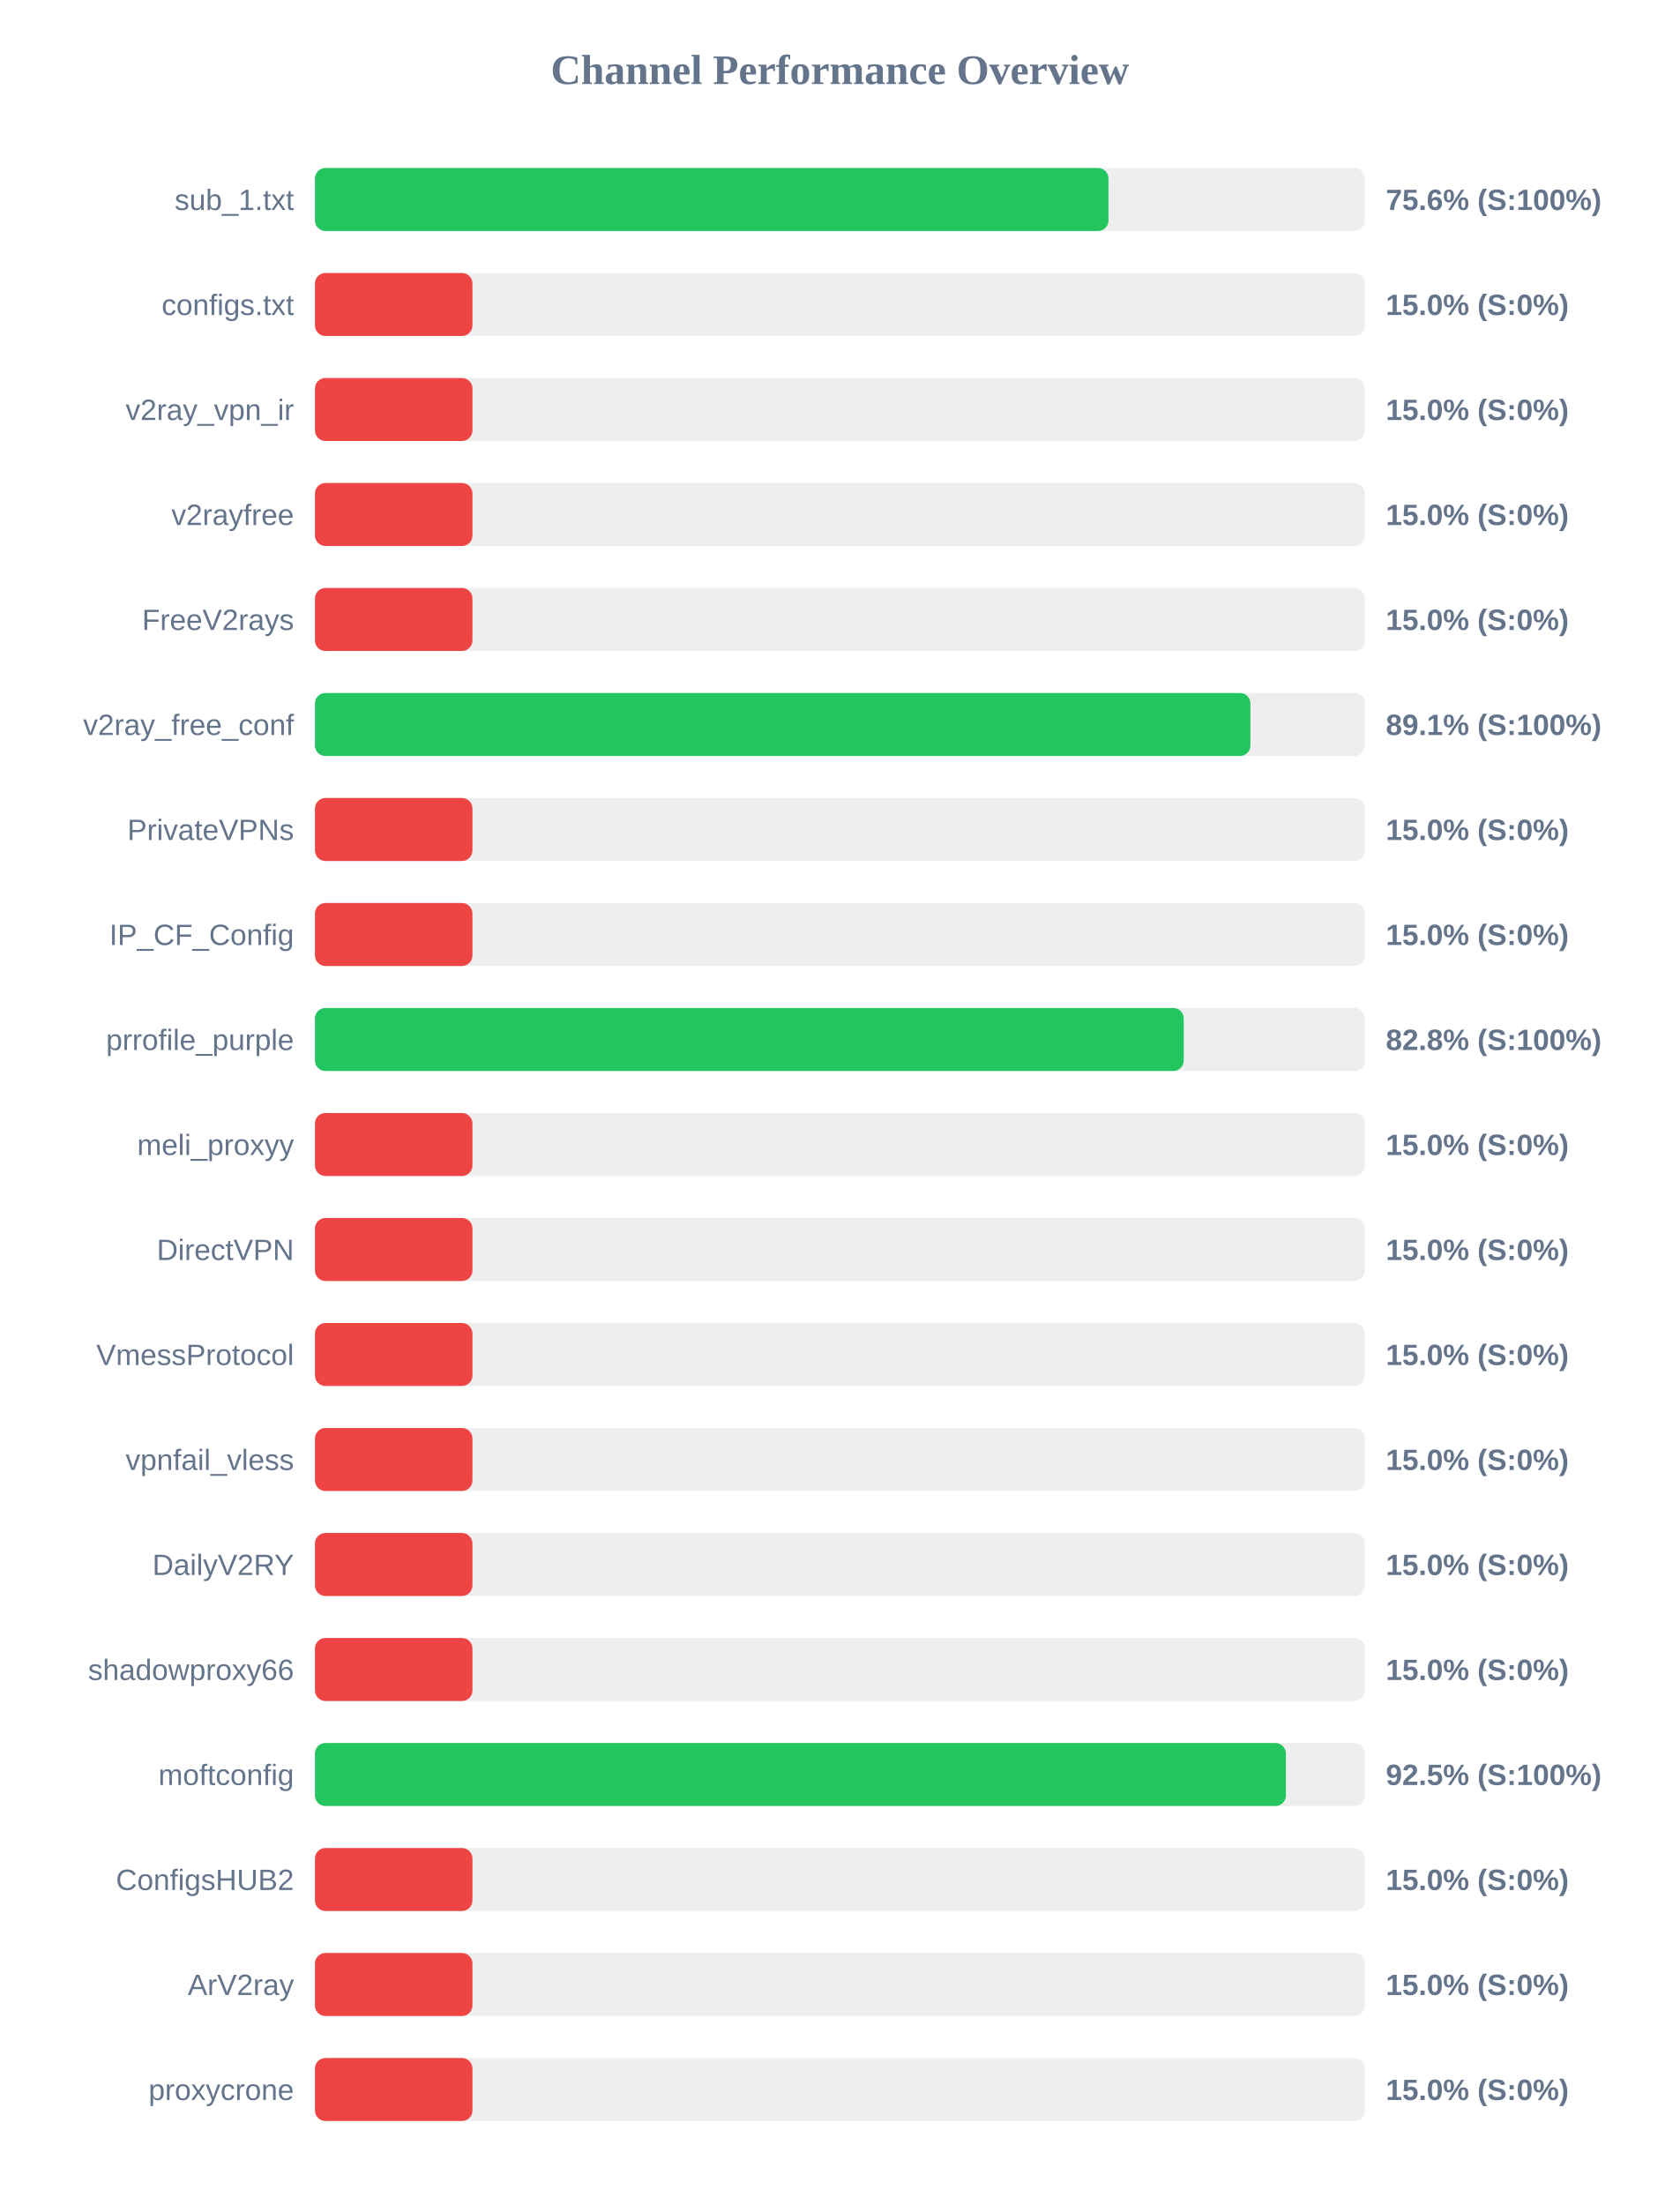
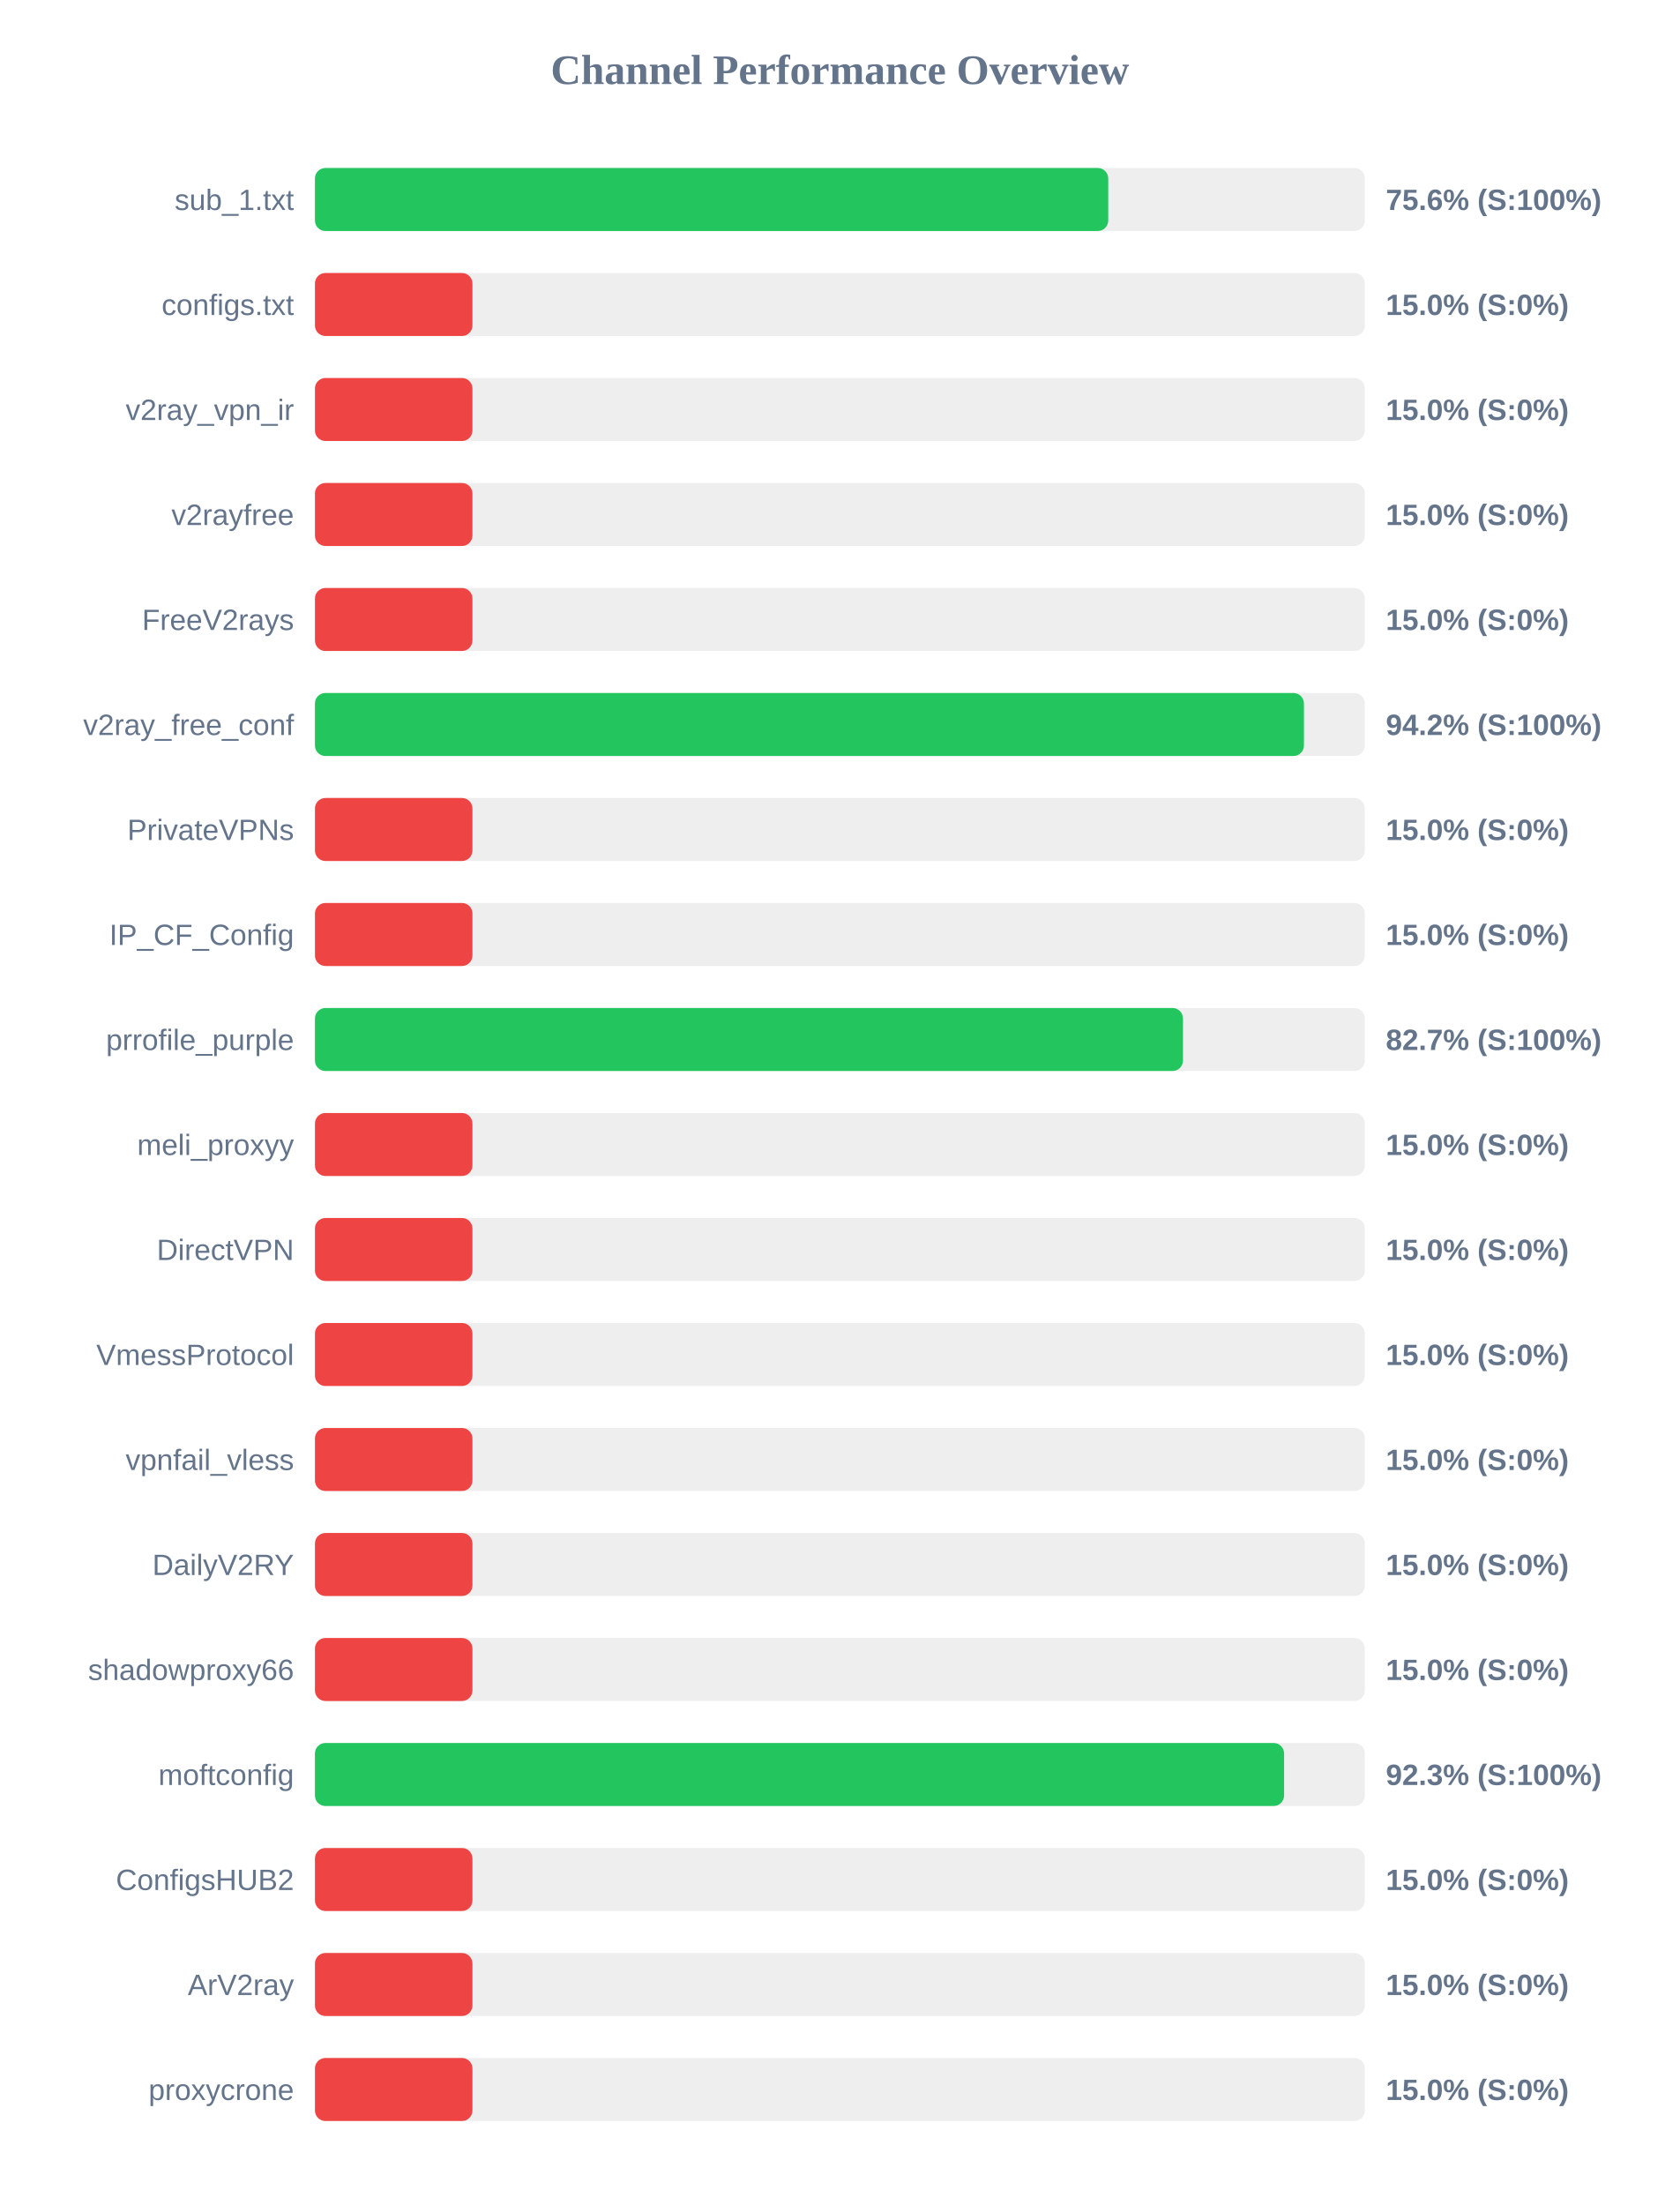
<svg xmlns="http://www.w3.org/2000/svg" width="800" height="1050" version="1.1">
  <style>
        .row { font: 14px Arial; fill: #64748b; }
        .score { font: bold 14px Arial; fill: #64748b; }
    </style>
  <text x="400" y="40" text-anchor="middle" font-size="20px" font-weight="bold" fill="#64748b">Channel Performance Overview</text>
  <rect x="150" y="80" width="500" height="30" fill="#eee" rx="5" />
-   <rect x="150" y="80" width="377.9" height="30" fill="#22c55e" rx="5" />
+   <rect x="150" y="80" width="377.8" height="30" fill="#22c55e" rx="5" />
  <text x="140" y="100" text-anchor="end" class="row">sub_1.txt</text>
  <text x="660" y="100" text-anchor="start" class="score">75.6% (S:100%)</text>
  <rect x="150" y="130" width="500" height="30" fill="#eee" rx="5" />
  <rect x="150" y="130" width="75.0" height="30" fill="#ef4444" rx="5" />
  <text x="140" y="150" text-anchor="end" class="row">configs.txt</text>
  <text x="660" y="150" text-anchor="start" class="score">15.0% (S:0%)</text>
  <rect x="150" y="180" width="500" height="30" fill="#eee" rx="5" />
  <rect x="150" y="180" width="75.0" height="30" fill="#ef4444" rx="5" />
  <text x="140" y="200" text-anchor="end" class="row">v2ray_vpn_ir</text>
  <text x="660" y="200" text-anchor="start" class="score">15.0% (S:0%)</text>
  <rect x="150" y="230" width="500" height="30" fill="#eee" rx="5" />
  <rect x="150" y="230" width="75.0" height="30" fill="#ef4444" rx="5" />
  <text x="140" y="250" text-anchor="end" class="row">v2rayfree</text>
  <text x="660" y="250" text-anchor="start" class="score">15.0% (S:0%)</text>
  <rect x="150" y="280" width="500" height="30" fill="#eee" rx="5" />
  <rect x="150" y="280" width="75.0" height="30" fill="#ef4444" rx="5" />
  <text x="140" y="300" text-anchor="end" class="row">FreeV2rays</text>
  <text x="660" y="300" text-anchor="start" class="score">15.0% (S:0%)</text>
  <rect x="150" y="330" width="500" height="30" fill="#eee" rx="5" />
-   <rect x="150" y="330" width="445.5" height="30" fill="#22c55e" rx="5" />
+   <rect x="150" y="330" width="471.0" height="30" fill="#22c55e" rx="5" />
  <text x="140" y="350" text-anchor="end" class="row">v2ray_free_conf</text>
-   <text x="660" y="350" text-anchor="start" class="score">89.1% (S:100%)</text>
+   <text x="660" y="350" text-anchor="start" class="score">94.2% (S:100%)</text>
  <rect x="150" y="380" width="500" height="30" fill="#eee" rx="5" />
  <rect x="150" y="380" width="75.0" height="30" fill="#ef4444" rx="5" />
  <text x="140" y="400" text-anchor="end" class="row">PrivateVPNs</text>
  <text x="660" y="400" text-anchor="start" class="score">15.0% (S:0%)</text>
  <rect x="150" y="430" width="500" height="30" fill="#eee" rx="5" />
  <rect x="150" y="430" width="75.0" height="30" fill="#ef4444" rx="5" />
  <text x="140" y="450" text-anchor="end" class="row">IP_CF_Config</text>
  <text x="660" y="450" text-anchor="start" class="score">15.0% (S:0%)</text>
  <rect x="150" y="480" width="500" height="30" fill="#eee" rx="5" />
-   <rect x="150" y="480" width="413.75" height="30" fill="#22c55e" rx="5" />
+   <rect x="150" y="480" width="413.4" height="30" fill="#22c55e" rx="5" />
  <text x="140" y="500" text-anchor="end" class="row">prrofile_purple</text>
-   <text x="660" y="500" text-anchor="start" class="score">82.8% (S:100%)</text>
+   <text x="660" y="500" text-anchor="start" class="score">82.7% (S:100%)</text>
  <rect x="150" y="530" width="500" height="30" fill="#eee" rx="5" />
  <rect x="150" y="530" width="75.0" height="30" fill="#ef4444" rx="5" />
  <text x="140" y="550" text-anchor="end" class="row">meli_proxyy</text>
  <text x="660" y="550" text-anchor="start" class="score">15.0% (S:0%)</text>
  <rect x="150" y="580" width="500" height="30" fill="#eee" rx="5" />
  <rect x="150" y="580" width="75.0" height="30" fill="#ef4444" rx="5" />
  <text x="140" y="600" text-anchor="end" class="row">DirectVPN</text>
  <text x="660" y="600" text-anchor="start" class="score">15.0% (S:0%)</text>
  <rect x="150" y="630" width="500" height="30" fill="#eee" rx="5" />
  <rect x="150" y="630" width="75.0" height="30" fill="#ef4444" rx="5" />
  <text x="140" y="650" text-anchor="end" class="row">VmessProtocol</text>
  <text x="660" y="650" text-anchor="start" class="score">15.0% (S:0%)</text>
  <rect x="150" y="680" width="500" height="30" fill="#eee" rx="5" />
  <rect x="150" y="680" width="75.0" height="30" fill="#ef4444" rx="5" />
  <text x="140" y="700" text-anchor="end" class="row">vpnfail_vless</text>
  <text x="660" y="700" text-anchor="start" class="score">15.0% (S:0%)</text>
  <rect x="150" y="730" width="500" height="30" fill="#eee" rx="5" />
  <rect x="150" y="730" width="75.0" height="30" fill="#ef4444" rx="5" />
  <text x="140" y="750" text-anchor="end" class="row">DailyV2RY</text>
  <text x="660" y="750" text-anchor="start" class="score">15.0% (S:0%)</text>
  <rect x="150" y="780" width="500" height="30" fill="#eee" rx="5" />
  <rect x="150" y="780" width="75.0" height="30" fill="#ef4444" rx="5" />
  <text x="140" y="800" text-anchor="end" class="row">shadowproxy66</text>
  <text x="660" y="800" text-anchor="start" class="score">15.0% (S:0%)</text>
  <rect x="150" y="830" width="500" height="30" fill="#eee" rx="5" />
-   <rect x="150" y="830" width="462.4" height="30" fill="#22c55e" rx="5" />
+   <rect x="150" y="830" width="461.55" height="30" fill="#22c55e" rx="5" />
  <text x="140" y="850" text-anchor="end" class="row">moftconfig</text>
-   <text x="660" y="850" text-anchor="start" class="score">92.5% (S:100%)</text>
+   <text x="660" y="850" text-anchor="start" class="score">92.3% (S:100%)</text>
  <rect x="150" y="880" width="500" height="30" fill="#eee" rx="5" />
  <rect x="150" y="880" width="75.0" height="30" fill="#ef4444" rx="5" />
  <text x="140" y="900" text-anchor="end" class="row">ConfigsHUB2</text>
  <text x="660" y="900" text-anchor="start" class="score">15.0% (S:0%)</text>
  <rect x="150" y="930" width="500" height="30" fill="#eee" rx="5" />
  <rect x="150" y="930" width="75.0" height="30" fill="#ef4444" rx="5" />
  <text x="140" y="950" text-anchor="end" class="row">ArV2ray</text>
  <text x="660" y="950" text-anchor="start" class="score">15.0% (S:0%)</text>
  <rect x="150" y="980" width="500" height="30" fill="#eee" rx="5" />
  <rect x="150" y="980" width="75.0" height="30" fill="#ef4444" rx="5" />
  <text x="140" y="1000" text-anchor="end" class="row">proxycrone</text>
  <text x="660" y="1000" text-anchor="start" class="score">15.0% (S:0%)</text>
</svg>
